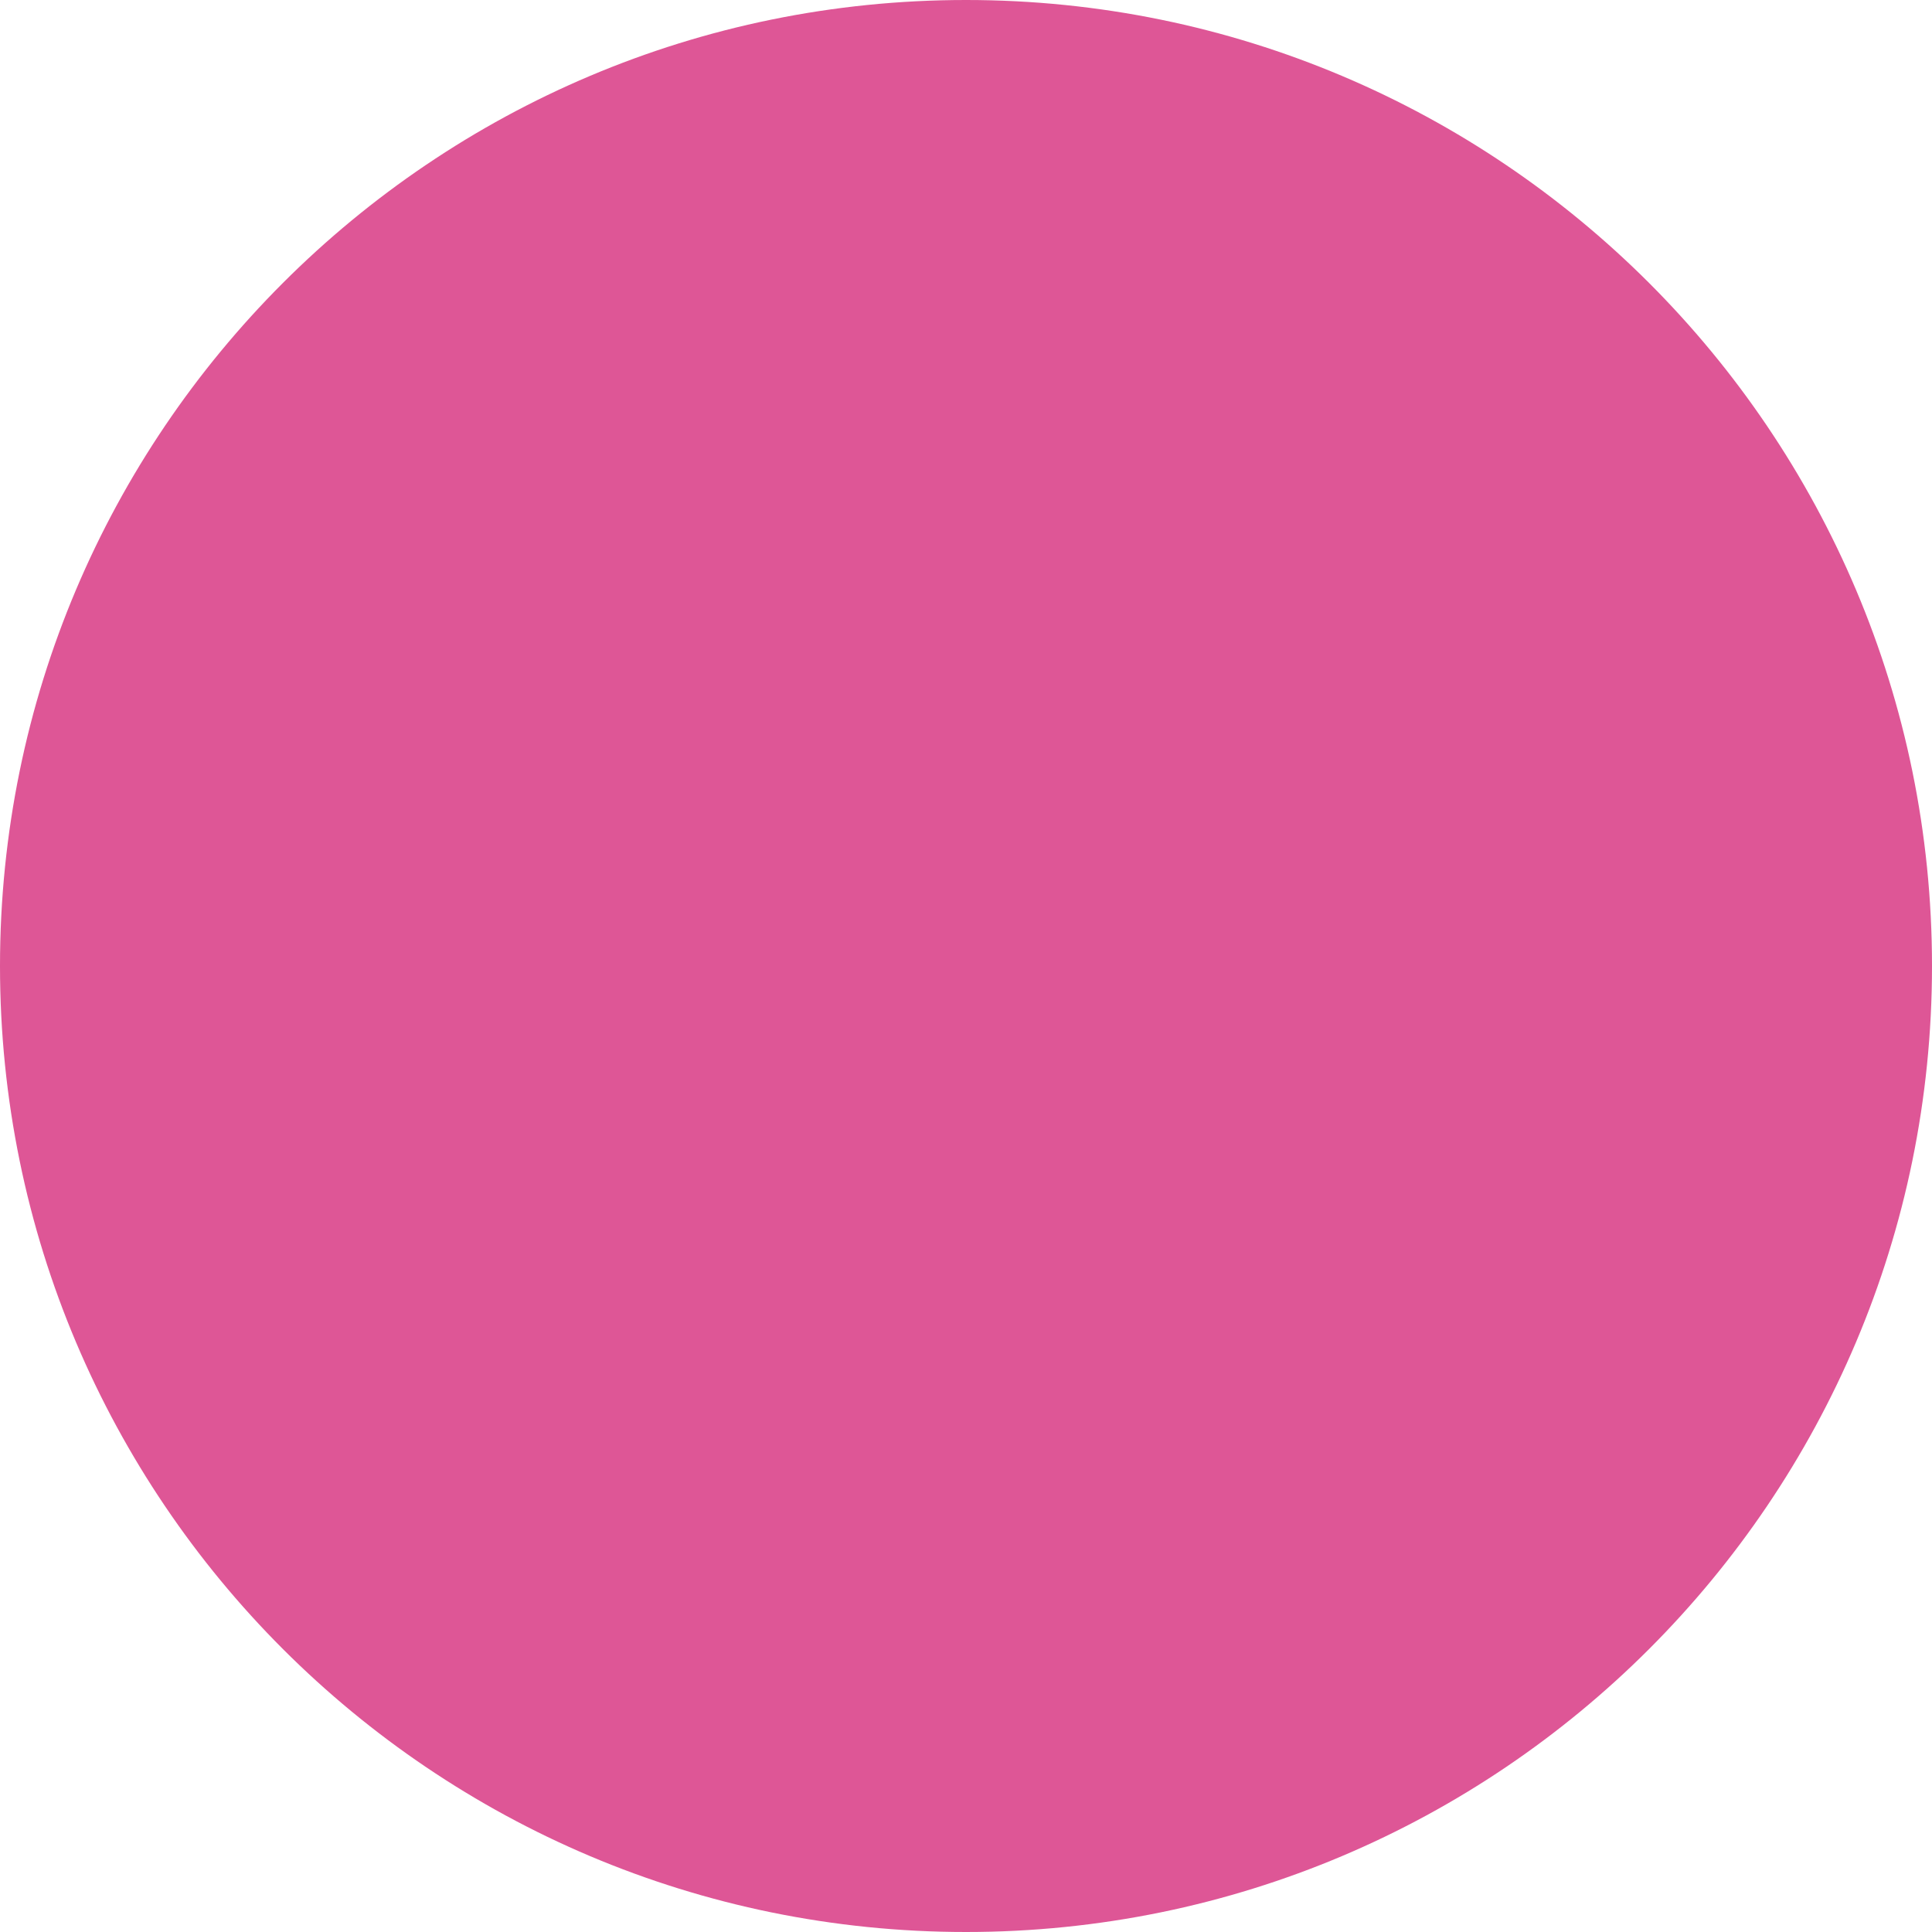
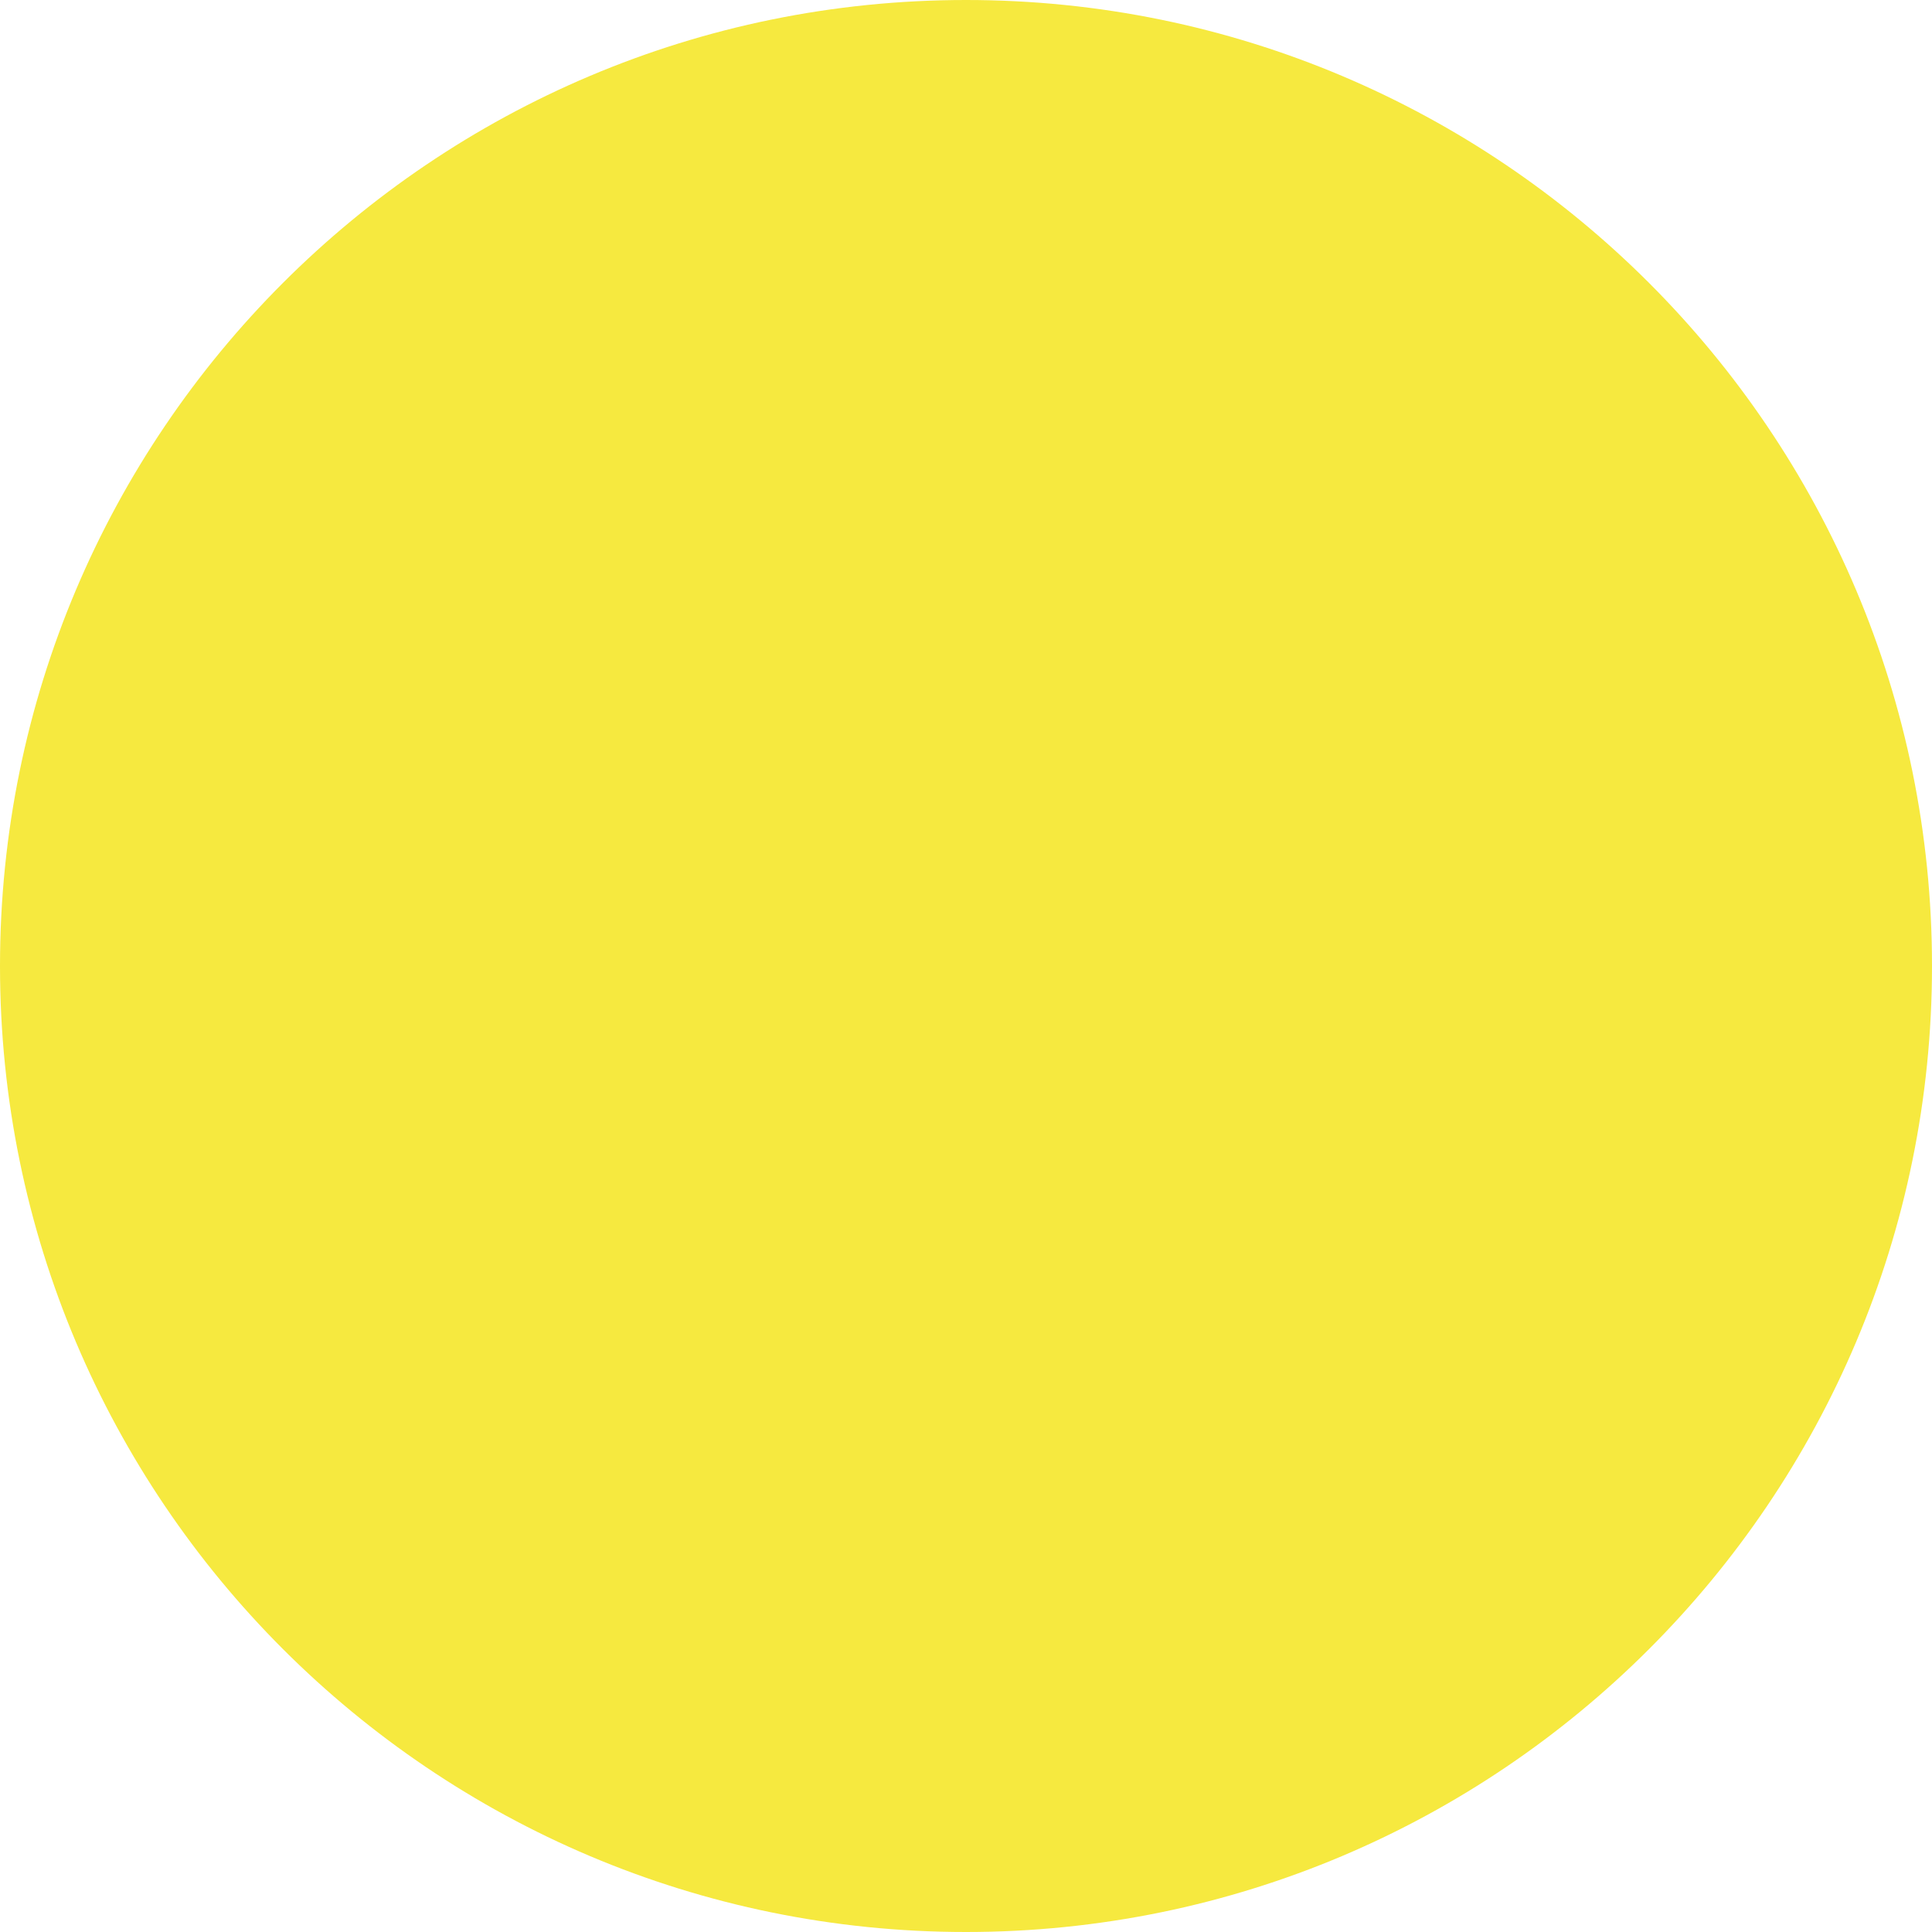
<svg xmlns="http://www.w3.org/2000/svg" viewBox="0 0 512 512">
-   <path fill="#de5696" d="M256 512A256 256 0 1 0 256 0a256 256 0 1 0 0 512z" />
+   <path fill="#f6e93f" d="M256 512A256 256 0 1 0 256 0a256 256 0 1 0 0 512z" />
</svg>
